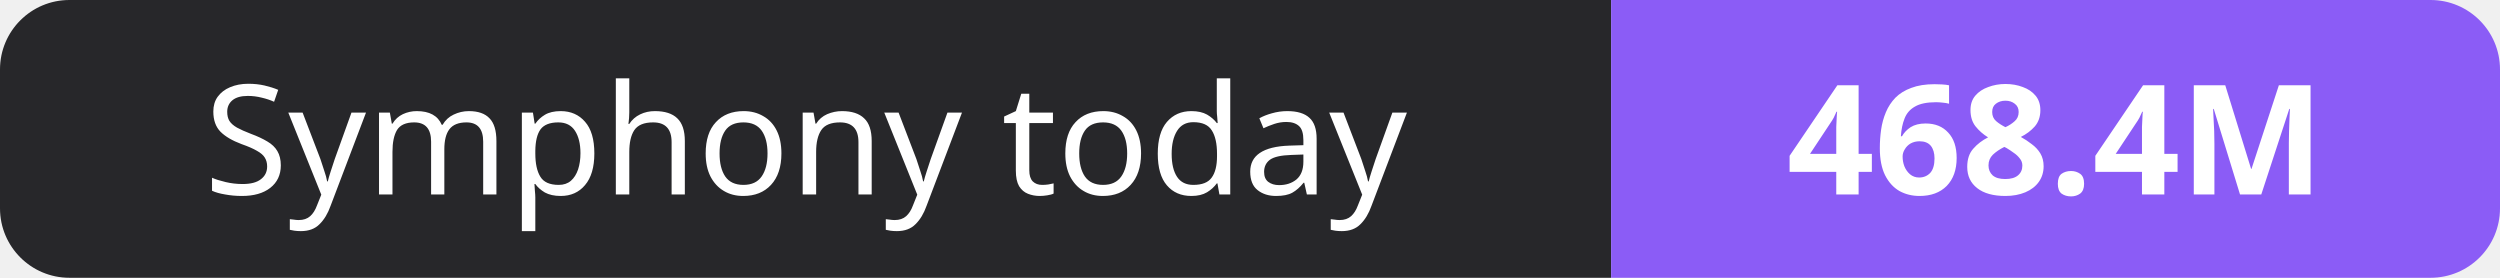
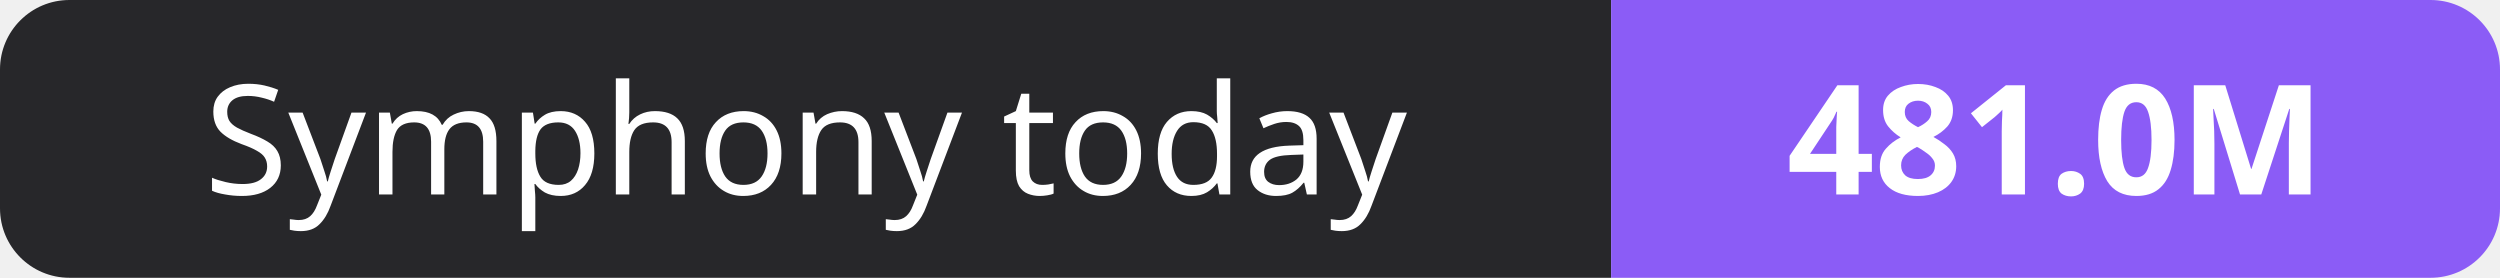
- <svg xmlns="http://www.w3.org/2000/svg" width="180" height="20" role="img" aria-label="Symphony today: 468.4M">
+ <svg xmlns="http://www.w3.org/2000/svg" width="180" height="20" role="img" aria-label="Symphony today: 481.0M">
  <clipPath id="r">
    <rect width="180" height="20" rx="5" fill="#fff" />
  </clipPath>
  <g clip-path="url(#r)">
    <rect width="116" height="20" fill="#27272a" />
    <rect x="116" width="64" height="20" fill="#8b5cf6" />
  </g>
  <g fill="#fff" text-anchor="middle" font-family="Verdana,Geneva,sans-serif" font-size="11">
    <text x="58.0" y="14">Symphony today</text>
-     <text x="148.0" y="14" font-weight="700">468.4M</text>
+     <text x="148.0" y="14" font-weight="700">481.0M</text>
  </g>
</svg>
